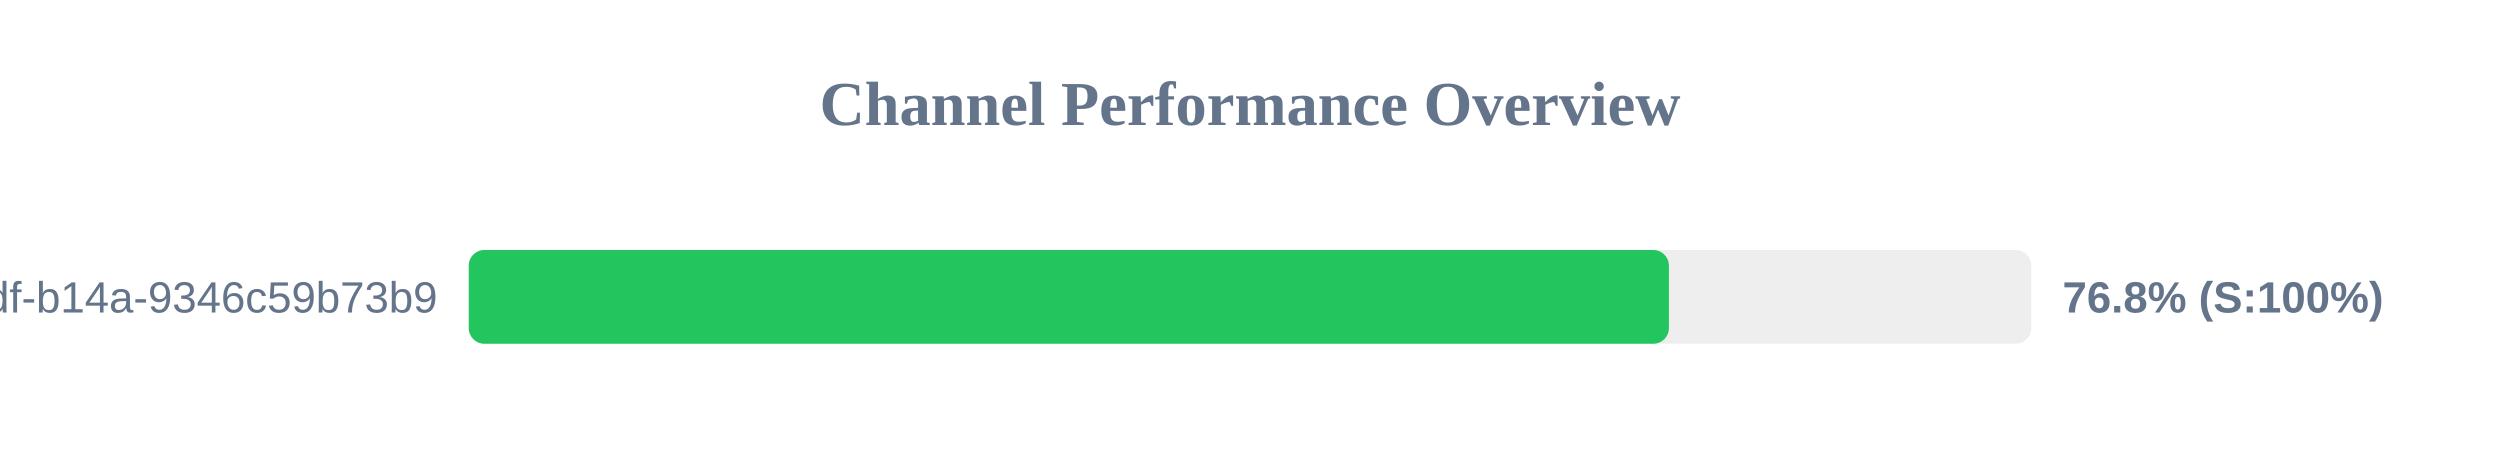
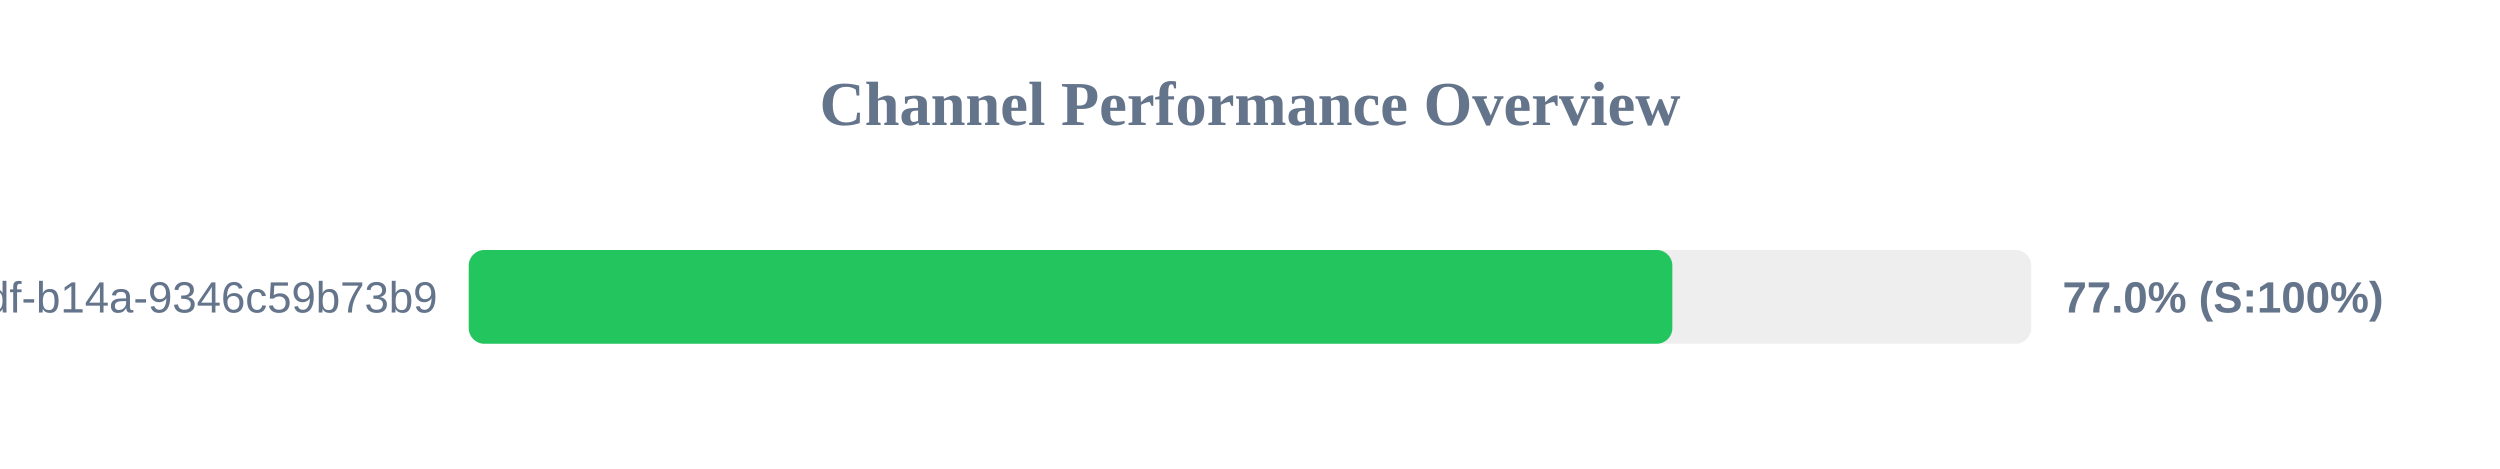
<svg xmlns="http://www.w3.org/2000/svg" width="800" height="150" version="1.1">
  <style>
        .row { font: 14px Arial; fill: #64748b; }
        .score { font: bold 14px Arial; fill: #64748b; }
    </style>
  <text x="400" y="40" text-anchor="middle" font-size="20px" font-weight="bold" fill="#64748b">Channel Performance Overview</text>
  <rect x="150" y="80" width="500" height="30" fill="#eee" rx="5" />
-   <rect x="150" y="80" width="384.05" height="30" fill="#22c55e" rx="5" />
+   <rect x="150" y="80" width="385.15" height="30" fill="#22c55e" rx="5" />
  <text x="140" y="100" text-anchor="end" class="row">?uuid=55ca7a9e-cf90-49df-b14a-9346c59b73b9</text>
-   <text x="660" y="100" text-anchor="start" class="score">76.8% (S:100%)</text>
+   <text x="660" y="100" text-anchor="start" class="score">77.0% (S:100%)</text>
</svg>
